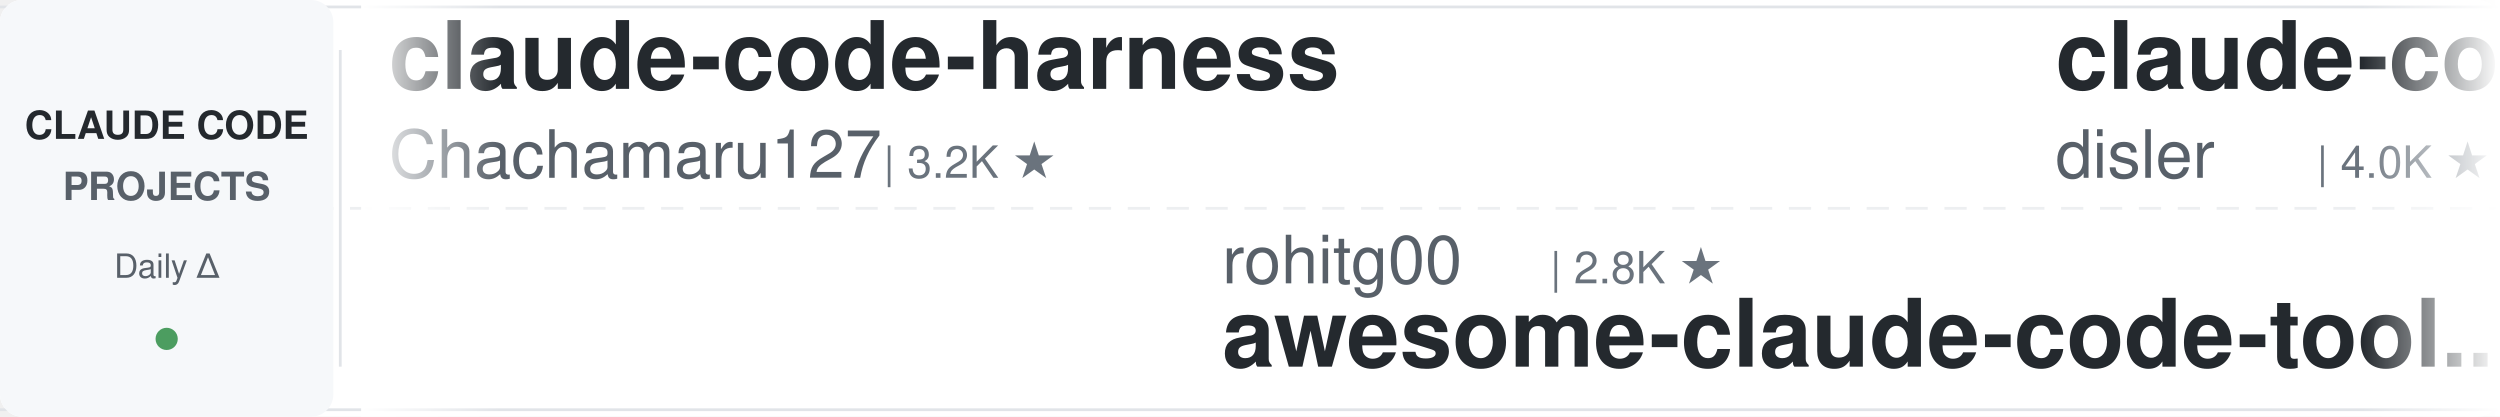
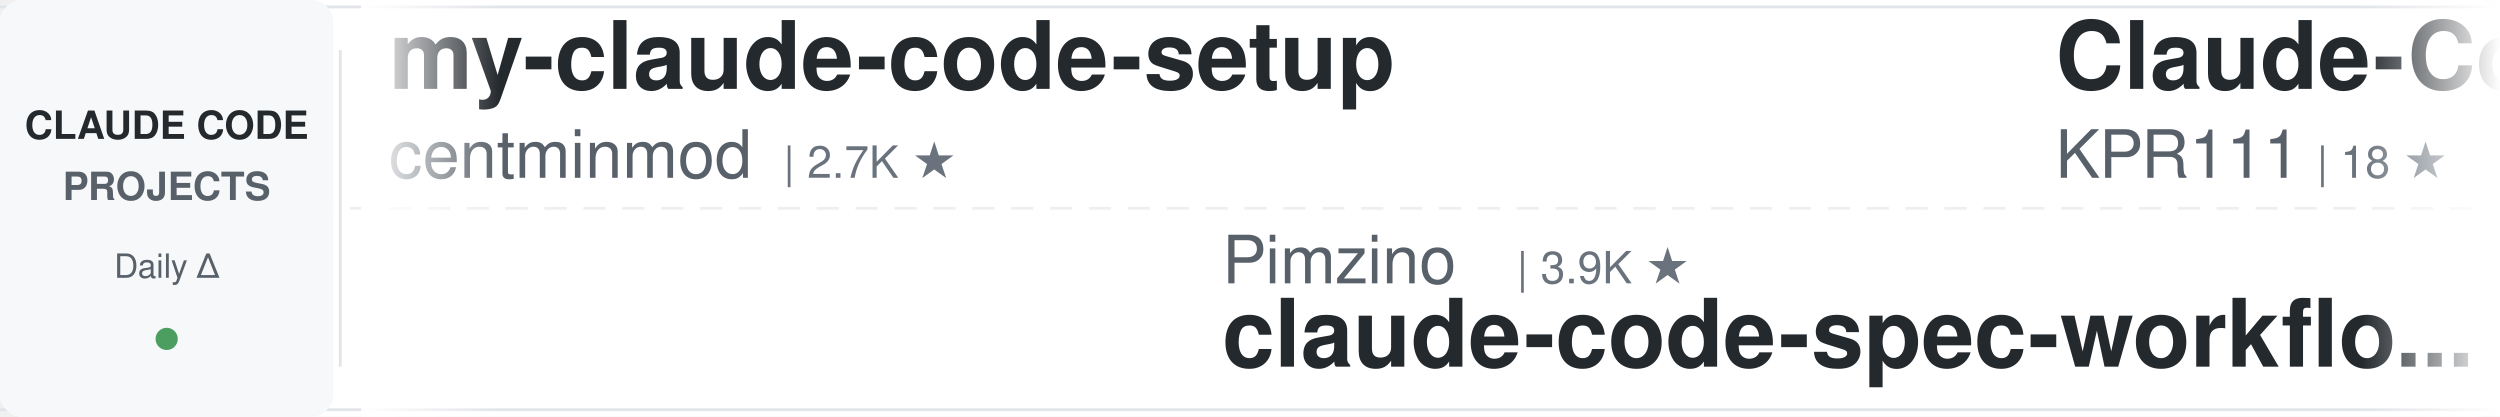
<svg xmlns="http://www.w3.org/2000/svg" width="900" height="150">
  <defs>
    <linearGradient id="awesomeLeftFade" x1="0%" y1="0%" x2="100%" y2="0%">
      <stop offset="0%" style="stop-color:#ffffff;stop-opacity:1" />
      <stop offset="100%" style="stop-color:#ffffff;stop-opacity:0" />
    </linearGradient>
    <linearGradient id="awesomeRightFade" x1="0%" y1="0%" x2="100%" y2="0%">
      <stop offset="0%" style="stop-color:#ffffff;stop-opacity:0" />
      <stop offset="100%" style="stop-color:#ffffff;stop-opacity:1" />
    </linearGradient>
  </defs>
  <rect width="900" height="150" fill="#ffffff" rx="8" />
  <rect x="0" y="2" width="900" height="1" fill="#e1e4e8" />
  <rect x="0" y="147" width="900" height="1" fill="#e1e4e8" />
  <line x1="0" y1="75" x2="900" y2="75" stroke="#e1e4e8" stroke-width="1" stroke-dasharray="8 6" opacity="0.6" />
  <rect x="0" y="0" width="120" height="150" fill="#f6f8fa" rx="8" />
  <text x="60" y="50" font-family="-apple-system, BlinkMacSystemFont, 'Segoe UI', Helvetica, Arial, sans-serif" font-size="14" font-weight="600" fill="#24292e" text-anchor="middle">CLAUDE CODE</text>
  <text x="60" y="72" font-family="-apple-system, BlinkMacSystemFont, 'Segoe UI', Helvetica, Arial, sans-serif" font-size="14" font-weight="600" fill="#586069" text-anchor="middle">PROJECTS</text>
  <text x="60" y="100" font-family="-apple-system, BlinkMacSystemFont, 'Segoe UI', Helvetica, Arial, sans-serif" font-size="12" font-weight="500" fill="#586069" text-anchor="middle">Daily Δ</text>
  <circle cx="60" cy="122" r="4" fill="#22863a" opacity="0.8" />
  <rect x="122" y="18" width="1" height="114" fill="#e1e4e8" />
  <clipPath id="awesomeTickerClip">
    <rect x="130" y="0" width="770" height="150" />
  </clipPath>
  <g clip-path="url(#awesomeTickerClip)">
    <g id="awesomeTickerItems">
      <animateTransform attributeName="transform" attributeType="XML" type="translate" from="0 0" to="-3000 0" dur="54s" repeatCount="indefinite" />
      <g transform="translate(0, 0)">
-         <text x="140" y="32" font-family="-apple-system, BlinkMacSystemFont, 'Segoe UI', Helvetica, Arial, sans-serif" font-size="34" font-weight="600" fill="#24292e">claude-code-harness</text>
-         <text x="140" y="64" font-family="-apple-system, BlinkMacSystemFont, 'Segoe UI', Helvetica, Arial, sans-serif" font-size="24" font-weight="400" fill="#586069">Chachamaru127</text>
-         <text x="318" y="64" font-family="-apple-system, BlinkMacSystemFont, 'Segoe UI', Helvetica, Arial, sans-serif" font-size="16" font-weight="500" fill="#6a737d">| 3.2K ★</text>
+         <text x="140" y="32" font-family="-apple-system, BlinkMacSystemFont, 'Segoe UI', Helvetica, Arial, sans-serif" font-size="34" font-weight="600" fill="#24292e">my-claude-code-setup</text>
+         <text x="140" y="64" font-family="-apple-system, BlinkMacSystemFont, 'Segoe UI', Helvetica, Arial, sans-serif" font-size="24" font-weight="400" fill="#586069">centminmod</text>
+         <text x="282" y="64" font-family="-apple-system, BlinkMacSystemFont, 'Segoe UI', Helvetica, Arial, sans-serif" font-size="16" font-weight="500" fill="#6a737d">| 2.7K ★</text>
      </g>
      <g transform="translate(300, 0)">
-         <text x="140" y="102" font-family="-apple-system, BlinkMacSystemFont, 'Segoe UI', Helvetica, Arial, sans-serif" font-size="24" font-weight="400" fill="#586069">rohitg00</text>
-         <text x="258" y="102" font-family="-apple-system, BlinkMacSystemFont, 'Segoe UI', Helvetica, Arial, sans-serif" font-size="16" font-weight="500" fill="#6a737d">| 2.8K ★</text>
-         <text x="140" y="132" font-family="-apple-system, BlinkMacSystemFont, 'Segoe UI', Helvetica, Arial, sans-serif" font-size="34" font-weight="600" fill="#24292e">awesome-claude-code-tool...</text>
+         <text x="140" y="102" font-family="-apple-system, BlinkMacSystemFont, 'Segoe UI', Helvetica, Arial, sans-serif" font-size="24" font-weight="400" fill="#586069">Pimzino</text>
+         <text x="246" y="102" font-family="-apple-system, BlinkMacSystemFont, 'Segoe UI', Helvetica, Arial, sans-serif" font-size="16" font-weight="500" fill="#6a737d">| 3.9K ★</text>
+         <text x="140" y="132" font-family="-apple-system, BlinkMacSystemFont, 'Segoe UI', Helvetica, Arial, sans-serif" font-size="34" font-weight="600" fill="#24292e">claude-code-spec-workflo...</text>
      </g>
      <g transform="translate(600, 0)">
-         <text x="140" y="32" font-family="-apple-system, BlinkMacSystemFont, 'Segoe UI', Helvetica, Arial, sans-serif" font-size="34" font-weight="600" fill="#24292e">claude-code-hooks-master...</text>
-         <text x="140" y="64" font-family="-apple-system, BlinkMacSystemFont, 'Segoe UI', Helvetica, Arial, sans-serif" font-size="24" font-weight="400" fill="#586069">disler</text>
-         <text x="234" y="64" font-family="-apple-system, BlinkMacSystemFont, 'Segoe UI', Helvetica, Arial, sans-serif" font-size="16" font-weight="500" fill="#6a737d">| 4.0K ★</text>
+         <text x="140" y="32" font-family="-apple-system, BlinkMacSystemFont, 'Segoe UI', Helvetica, Arial, sans-serif" font-size="34" font-weight="600" fill="#24292e">Claude-Code</text>
+         <text x="140" y="64" font-family="-apple-system, BlinkMacSystemFont, 'Segoe UI', Helvetica, Arial, sans-serif" font-size="24" font-weight="400" fill="#586069">KPR111</text>
+         <text x="234" y="64" font-family="-apple-system, BlinkMacSystemFont, 'Segoe UI', Helvetica, Arial, sans-serif" font-size="16" font-weight="500" fill="#6a737d">| 18 ★</text>
      </g>
      <g transform="translate(900, 0)">
-         <text x="140" y="102" font-family="-apple-system, BlinkMacSystemFont, 'Segoe UI', Helvetica, Arial, sans-serif" font-size="24" font-weight="400" fill="#586069">Alishahryar1</text>
-         <text x="306" y="102" font-family="-apple-system, BlinkMacSystemFont, 'Segoe UI', Helvetica, Arial, sans-serif" font-size="16" font-weight="500" fill="#6a737d">| 65.7K ★</text>
-         <text x="392" y="102" font-family="-apple-system, BlinkMacSystemFont, 'Segoe UI', Helvetica, Arial, sans-serif" font-size="16" font-weight="500" fill="#22863a"> +49</text>
-         <text x="140" y="132" font-family="-apple-system, BlinkMacSystemFont, 'Segoe UI', Helvetica, Arial, sans-serif" font-size="34" font-weight="600" fill="#24292e">free-claude-code</text>
+         <text x="140" y="102" font-family="-apple-system, BlinkMacSystemFont, 'Segoe UI', Helvetica, Arial, sans-serif" font-size="24" font-weight="400" fill="#586069">1rgs</text>
+         <text x="210" y="102" font-family="-apple-system, BlinkMacSystemFont, 'Segoe UI', Helvetica, Arial, sans-serif" font-size="16" font-weight="500" fill="#6a737d">| 3.8K ★</text>
+         <text x="140" y="132" font-family="-apple-system, BlinkMacSystemFont, 'Segoe UI', Helvetica, Arial, sans-serif" font-size="34" font-weight="600" fill="#24292e">claude-code-proxy</text>
      </g>
      <g transform="translate(1200, 0)">
-         <text x="140" y="32" font-family="-apple-system, BlinkMacSystemFont, 'Segoe UI', Helvetica, Arial, sans-serif" font-size="34" font-weight="600" fill="#24292e">everything-claude-code</text>
-         <text x="140" y="64" font-family="-apple-system, BlinkMacSystemFont, 'Segoe UI', Helvetica, Arial, sans-serif" font-size="24" font-weight="400" fill="#586069">WorldFlowAI</text>
-         <text x="294" y="64" font-family="-apple-system, BlinkMacSystemFont, 'Segoe UI', Helvetica, Arial, sans-serif" font-size="16" font-weight="500" fill="#6a737d">| 5.7K ★</text>
-         <text x="371" y="64" font-family="-apple-system, BlinkMacSystemFont, 'Segoe UI', Helvetica, Arial, sans-serif" font-size="16" font-weight="500" fill="#22863a"> +7</text>
+         <text x="140" y="32" font-family="-apple-system, BlinkMacSystemFont, 'Segoe UI', Helvetica, Arial, sans-serif" font-size="34" font-weight="600" fill="#24292e">ClaudeCodeAgents</text>
+         <text x="140" y="64" font-family="-apple-system, BlinkMacSystemFont, 'Segoe UI', Helvetica, Arial, sans-serif" font-size="24" font-weight="400" fill="#586069">darcyegb</text>
+         <text x="258" y="64" font-family="-apple-system, BlinkMacSystemFont, 'Segoe UI', Helvetica, Arial, sans-serif" font-size="16" font-weight="500" fill="#6a737d">| 779 ★</text>
      </g>
      <g transform="translate(1500, 0)">
-         <text x="140" y="102" font-family="-apple-system, BlinkMacSystemFont, 'Segoe UI', Helvetica, Arial, sans-serif" font-size="24" font-weight="400" fill="#586069">xu-xiang</text>
-         <text x="258" y="102" font-family="-apple-system, BlinkMacSystemFont, 'Segoe UI', Helvetica, Arial, sans-serif" font-size="16" font-weight="500" fill="#6a737d">| 2.0K ★</text>
-         <text x="140" y="132" font-family="-apple-system, BlinkMacSystemFont, 'Segoe UI', Helvetica, Arial, sans-serif" font-size="34" font-weight="600" fill="#24292e">everything-claude-code-z...</text>
+         <text x="140" y="102" font-family="-apple-system, BlinkMacSystemFont, 'Segoe UI', Helvetica, Arial, sans-serif" font-size="24" font-weight="400" fill="#586069">Chachamaru127</text>
+         <text x="318" y="102" font-family="-apple-system, BlinkMacSystemFont, 'Segoe UI', Helvetica, Arial, sans-serif" font-size="16" font-weight="500" fill="#6a737d">| 3.2K ★</text>
+         <text x="140" y="132" font-family="-apple-system, BlinkMacSystemFont, 'Segoe UI', Helvetica, Arial, sans-serif" font-size="34" font-weight="600" fill="#24292e">claude-code-harness</text>
      </g>
      <g transform="translate(1800, 0)">
-         <text x="140" y="32" font-family="-apple-system, BlinkMacSystemFont, 'Segoe UI', Helvetica, Arial, sans-serif" font-size="34" font-weight="600" fill="#24292e">claude-code-local</text>
-         <text x="140" y="64" font-family="-apple-system, BlinkMacSystemFont, 'Segoe UI', Helvetica, Arial, sans-serif" font-size="24" font-weight="400" fill="#586069">nicedreamzapp</text>
-         <text x="318" y="64" font-family="-apple-system, BlinkMacSystemFont, 'Segoe UI', Helvetica, Arial, sans-serif" font-size="16" font-weight="500" fill="#6a737d">| 3.4K ★</text>
+         <text x="140" y="32" font-family="-apple-system, BlinkMacSystemFont, 'Segoe UI', Helvetica, Arial, sans-serif" font-size="34" font-weight="600" fill="#24292e">learn-claude-code</text>
+         <text x="140" y="64" font-family="-apple-system, BlinkMacSystemFont, 'Segoe UI', Helvetica, Arial, sans-serif" font-size="24" font-weight="400" fill="#586069">shareAI-lab</text>
+         <text x="294" y="64" font-family="-apple-system, BlinkMacSystemFont, 'Segoe UI', Helvetica, Arial, sans-serif" font-size="16" font-weight="500" fill="#6a737d">| 79.7K ★</text>
+         <text x="380" y="64" font-family="-apple-system, BlinkMacSystemFont, 'Segoe UI', Helvetica, Arial, sans-serif" font-size="16" font-weight="500" fill="#22863a"> +3</text>
      </g>
      <g transform="translate(2100, 0)">
-         <text x="140" y="102" font-family="-apple-system, BlinkMacSystemFont, 'Segoe UI', Helvetica, Arial, sans-serif" font-size="24" font-weight="400" fill="#586069">ghuntley</text>
-         <text x="258" y="102" font-family="-apple-system, BlinkMacSystemFont, 'Segoe UI', Helvetica, Arial, sans-serif" font-size="16" font-weight="500" fill="#6a737d">| 989 ★</text>
-         <text x="140" y="132" font-family="-apple-system, BlinkMacSystemFont, 'Segoe UI', Helvetica, Arial, sans-serif" font-size="34" font-weight="600" fill="#24292e">claude-code-source-code-...</text>
+         <text x="140" y="102" font-family="-apple-system, BlinkMacSystemFont, 'Segoe UI', Helvetica, Arial, sans-serif" font-size="24" font-weight="400" fill="#586069">mrpaidsocial</text>
+         <text x="306" y="102" font-family="-apple-system, BlinkMacSystemFont, 'Segoe UI', Helvetica, Arial, sans-serif" font-size="16" font-weight="500" fill="#6a737d">| 1.6K ★</text>
+         <text x="383" y="102" font-family="-apple-system, BlinkMacSystemFont, 'Segoe UI', Helvetica, Arial, sans-serif" font-size="16" font-weight="500" fill="#22863a"> +1</text>
+         <text x="140" y="132" font-family="-apple-system, BlinkMacSystemFont, 'Segoe UI', Helvetica, Arial, sans-serif" font-size="34" font-weight="600" fill="#24292e">arcads-claude-code-mrpai...</text>
      </g>
      <g transform="translate(2400, 0)">
-         <text x="140" y="32" font-family="-apple-system, BlinkMacSystemFont, 'Segoe UI', Helvetica, Arial, sans-serif" font-size="34" font-weight="600" fill="#24292e">oh-my-claudecode</text>
-         <text x="140" y="64" font-family="-apple-system, BlinkMacSystemFont, 'Segoe UI', Helvetica, Arial, sans-serif" font-size="24" font-weight="400" fill="#586069">Yeachan-Heo</text>
-         <text x="294" y="64" font-family="-apple-system, BlinkMacSystemFont, 'Segoe UI', Helvetica, Arial, sans-serif" font-size="16" font-weight="500" fill="#6a737d">| 40.5K ★</text>
-         <text x="380" y="64" font-family="-apple-system, BlinkMacSystemFont, 'Segoe UI', Helvetica, Arial, sans-serif" font-size="16" font-weight="500" fill="#22863a"> +3</text>
+         <text x="140" y="32" font-family="-apple-system, BlinkMacSystemFont, 'Segoe UI', Helvetica, Arial, sans-serif" font-size="34" font-weight="600" fill="#24292e">claude-code-source-code</text>
+         <text x="140" y="64" font-family="-apple-system, BlinkMacSystemFont, 'Segoe UI', Helvetica, Arial, sans-serif" font-size="24" font-weight="400" fill="#586069">777genius</text>
+         <text x="270" y="64" font-family="-apple-system, BlinkMacSystemFont, 'Segoe UI', Helvetica, Arial, sans-serif" font-size="16" font-weight="500" fill="#6a737d">| 937 ★</text>
      </g>
      <g transform="translate(2700, 0)">
-         <text x="140" y="102" font-family="-apple-system, BlinkMacSystemFont, 'Segoe UI', Helvetica, Arial, sans-serif" font-size="24" font-weight="400" fill="#586069">ccplugins</text>
-         <text x="270" y="102" font-family="-apple-system, BlinkMacSystemFont, 'Segoe UI', Helvetica, Arial, sans-serif" font-size="16" font-weight="500" fill="#6a737d">| 991 ★</text>
-         <text x="140" y="132" font-family="-apple-system, BlinkMacSystemFont, 'Segoe UI', Helvetica, Arial, sans-serif" font-size="34" font-weight="600" fill="#24292e">awesome-claude-code-plug...</text>
+         <text x="140" y="102" font-family="-apple-system, BlinkMacSystemFont, 'Segoe UI', Helvetica, Arial, sans-serif" font-size="24" font-weight="400" fill="#586069">oboard</text>
+         <text x="234" y="102" font-family="-apple-system, BlinkMacSystemFont, 'Segoe UI', Helvetica, Arial, sans-serif" font-size="16" font-weight="500" fill="#6a737d">| 3.3K ★</text>
+         <text x="140" y="132" font-family="-apple-system, BlinkMacSystemFont, 'Segoe UI', Helvetica, Arial, sans-serif" font-size="34" font-weight="600" fill="#24292e">claude-code-rev</text>
      </g>
      <g transform="translate(3000, 0)">
-         <text x="140" y="32" font-family="-apple-system, BlinkMacSystemFont, 'Segoe UI', Helvetica, Arial, sans-serif" font-size="34" font-weight="600" fill="#24292e">claude-code-harness</text>
-         <text x="140" y="64" font-family="-apple-system, BlinkMacSystemFont, 'Segoe UI', Helvetica, Arial, sans-serif" font-size="24" font-weight="400" fill="#586069">Chachamaru127</text>
-         <text x="318" y="64" font-family="-apple-system, BlinkMacSystemFont, 'Segoe UI', Helvetica, Arial, sans-serif" font-size="16" font-weight="500" fill="#6a737d">| 3.2K ★</text>
+         <text x="140" y="32" font-family="-apple-system, BlinkMacSystemFont, 'Segoe UI', Helvetica, Arial, sans-serif" font-size="34" font-weight="600" fill="#24292e">my-claude-code-setup</text>
+         <text x="140" y="64" font-family="-apple-system, BlinkMacSystemFont, 'Segoe UI', Helvetica, Arial, sans-serif" font-size="24" font-weight="400" fill="#586069">centminmod</text>
+         <text x="282" y="64" font-family="-apple-system, BlinkMacSystemFont, 'Segoe UI', Helvetica, Arial, sans-serif" font-size="16" font-weight="500" fill="#6a737d">| 2.7K ★</text>
      </g>
      <g transform="translate(3300, 0)">
-         <text x="140" y="102" font-family="-apple-system, BlinkMacSystemFont, 'Segoe UI', Helvetica, Arial, sans-serif" font-size="24" font-weight="400" fill="#586069">rohitg00</text>
-         <text x="258" y="102" font-family="-apple-system, BlinkMacSystemFont, 'Segoe UI', Helvetica, Arial, sans-serif" font-size="16" font-weight="500" fill="#6a737d">| 2.8K ★</text>
-         <text x="140" y="132" font-family="-apple-system, BlinkMacSystemFont, 'Segoe UI', Helvetica, Arial, sans-serif" font-size="34" font-weight="600" fill="#24292e">awesome-claude-code-tool...</text>
+         <text x="140" y="102" font-family="-apple-system, BlinkMacSystemFont, 'Segoe UI', Helvetica, Arial, sans-serif" font-size="24" font-weight="400" fill="#586069">Pimzino</text>
+         <text x="246" y="102" font-family="-apple-system, BlinkMacSystemFont, 'Segoe UI', Helvetica, Arial, sans-serif" font-size="16" font-weight="500" fill="#6a737d">| 3.9K ★</text>
+         <text x="140" y="132" font-family="-apple-system, BlinkMacSystemFont, 'Segoe UI', Helvetica, Arial, sans-serif" font-size="34" font-weight="600" fill="#24292e">claude-code-spec-workflo...</text>
      </g>
      <g transform="translate(3600, 0)">
-         <text x="140" y="32" font-family="-apple-system, BlinkMacSystemFont, 'Segoe UI', Helvetica, Arial, sans-serif" font-size="34" font-weight="600" fill="#24292e">claude-code-hooks-master...</text>
-         <text x="140" y="64" font-family="-apple-system, BlinkMacSystemFont, 'Segoe UI', Helvetica, Arial, sans-serif" font-size="24" font-weight="400" fill="#586069">disler</text>
-         <text x="234" y="64" font-family="-apple-system, BlinkMacSystemFont, 'Segoe UI', Helvetica, Arial, sans-serif" font-size="16" font-weight="500" fill="#6a737d">| 4.0K ★</text>
+         <text x="140" y="32" font-family="-apple-system, BlinkMacSystemFont, 'Segoe UI', Helvetica, Arial, sans-serif" font-size="34" font-weight="600" fill="#24292e">Claude-Code</text>
+         <text x="140" y="64" font-family="-apple-system, BlinkMacSystemFont, 'Segoe UI', Helvetica, Arial, sans-serif" font-size="24" font-weight="400" fill="#586069">KPR111</text>
+         <text x="234" y="64" font-family="-apple-system, BlinkMacSystemFont, 'Segoe UI', Helvetica, Arial, sans-serif" font-size="16" font-weight="500" fill="#6a737d">| 18 ★</text>
      </g>
      <g transform="translate(3900, 0)">
-         <text x="140" y="102" font-family="-apple-system, BlinkMacSystemFont, 'Segoe UI', Helvetica, Arial, sans-serif" font-size="24" font-weight="400" fill="#586069">Alishahryar1</text>
-         <text x="306" y="102" font-family="-apple-system, BlinkMacSystemFont, 'Segoe UI', Helvetica, Arial, sans-serif" font-size="16" font-weight="500" fill="#6a737d">| 65.7K ★</text>
-         <text x="392" y="102" font-family="-apple-system, BlinkMacSystemFont, 'Segoe UI', Helvetica, Arial, sans-serif" font-size="16" font-weight="500" fill="#22863a"> +49</text>
-         <text x="140" y="132" font-family="-apple-system, BlinkMacSystemFont, 'Segoe UI', Helvetica, Arial, sans-serif" font-size="34" font-weight="600" fill="#24292e">free-claude-code</text>
+         <text x="140" y="102" font-family="-apple-system, BlinkMacSystemFont, 'Segoe UI', Helvetica, Arial, sans-serif" font-size="24" font-weight="400" fill="#586069">1rgs</text>
+         <text x="210" y="102" font-family="-apple-system, BlinkMacSystemFont, 'Segoe UI', Helvetica, Arial, sans-serif" font-size="16" font-weight="500" fill="#6a737d">| 3.8K ★</text>
+         <text x="140" y="132" font-family="-apple-system, BlinkMacSystemFont, 'Segoe UI', Helvetica, Arial, sans-serif" font-size="34" font-weight="600" fill="#24292e">claude-code-proxy</text>
      </g>
    </g>
  </g>
  <rect x="130" y="0" width="50" height="150" fill="url(#awesomeLeftFade)" />
  <rect x="850" y="0" width="50" height="150" fill="url(#awesomeRightFade)" />
</svg>
